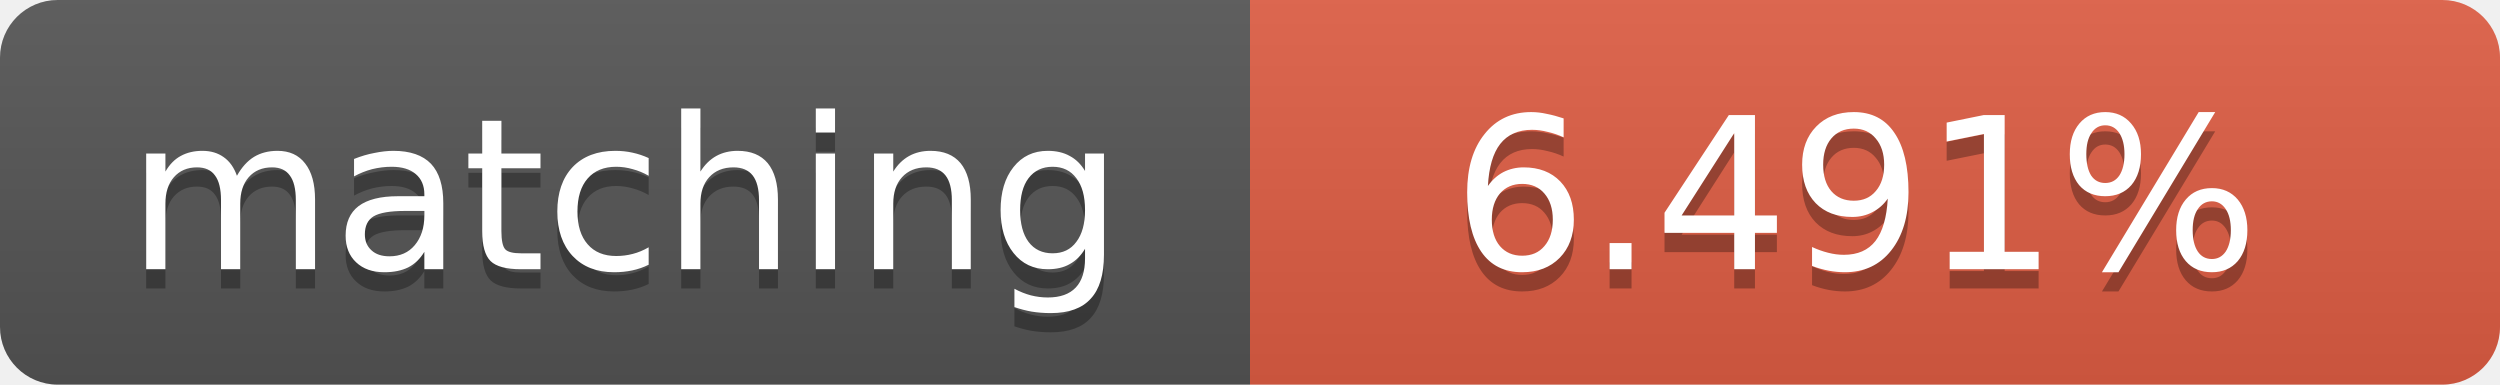
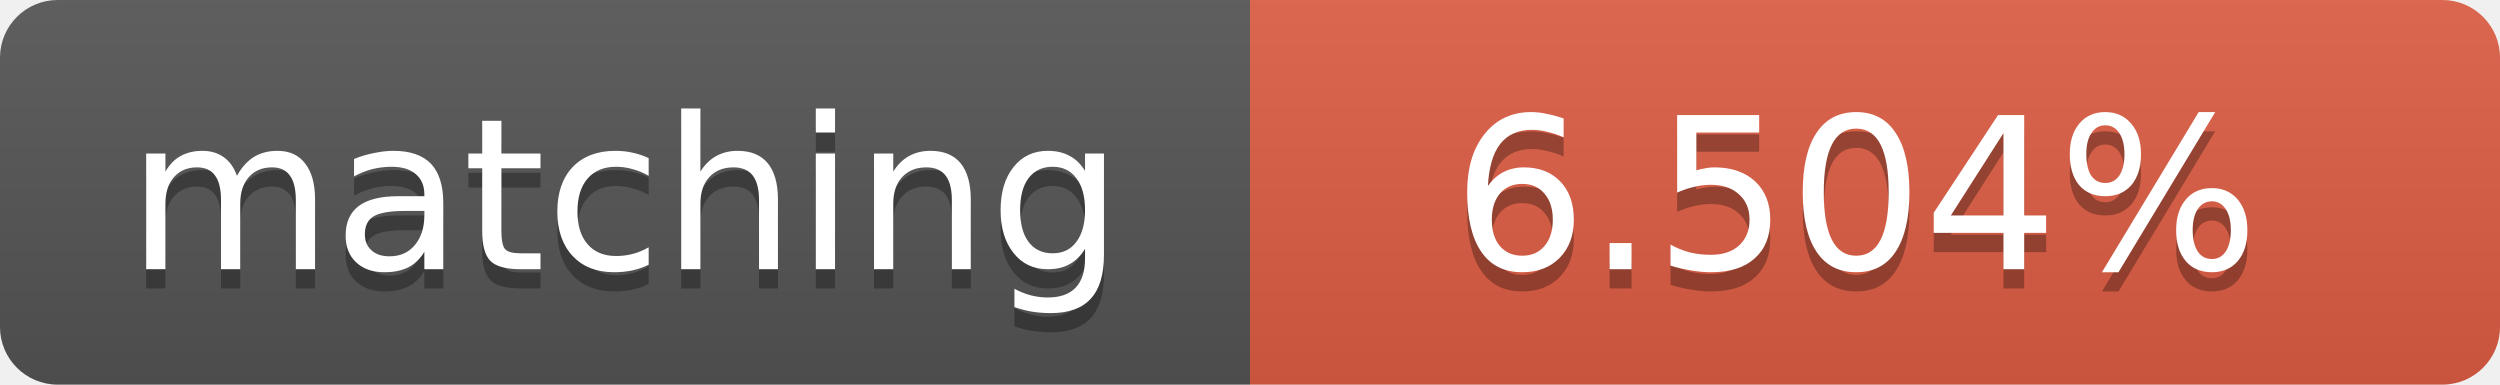
<svg xmlns="http://www.w3.org/2000/svg" width="130" height="20">
  <linearGradient id="b" x2="0" y2="100%">
    <stop offset="0" stop-color="#bbb" stop-opacity=".1" />
    <stop offset="1" stop-opacity=".1" />
  </linearGradient>
  <clipPath id="a">
    <rect width="130" height="20" rx="3" fill="#fff" />
  </clipPath>
  <g clip-path="url(#a)">
    <path fill="#555" d="M0 0h65v20H0z" />
    <path fill="#e05d44" d="M65 0h65v20H65z" />
    <path fill="url(#b)" d="M0 0h130v20H0z" />
  </g>
  <g fill="#fff" text-anchor="middle" font-family="DejaVu Sans,Verdana,Geneva,sans-serif" font-size="11">
    <text x="32.5" y="15" fill="#010101" fill-opacity=".3">matching</text>
    <text x="32.5" y="14">matching</text>
-     <text x="96.5" y="15" fill="#010101" fill-opacity=".3">6.491%</text>
-     <text x="96.5" y="14">6.491%</text>
+     <text x="96.5" y="15" fill="#010101" fill-opacity=".3">6.504%</text>
+     <text x="96.5" y="14">6.504%</text>
  </g>
</svg>
